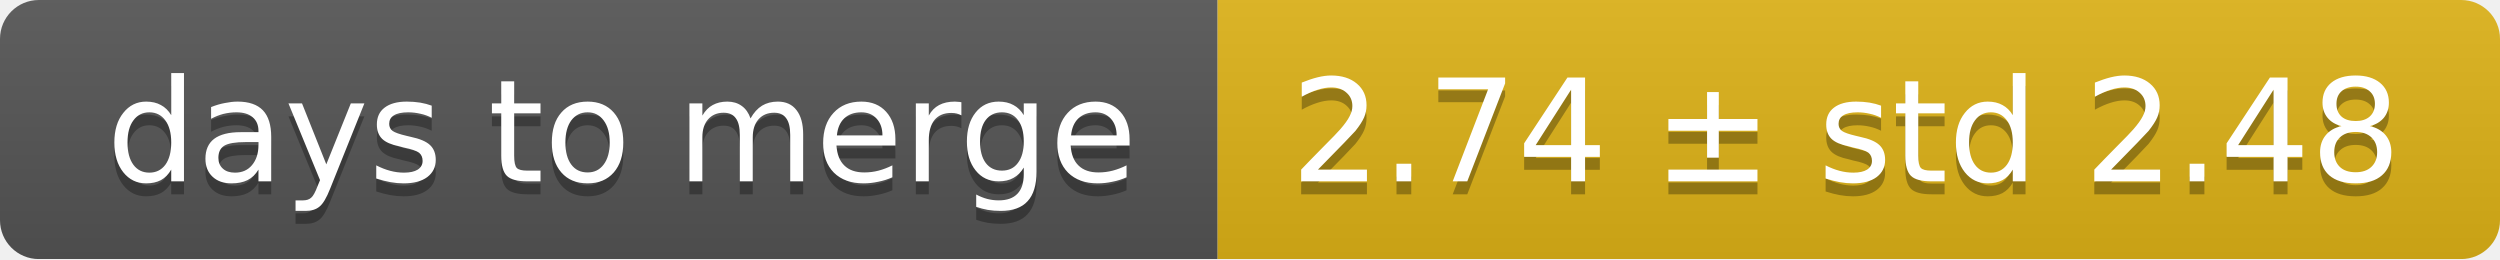
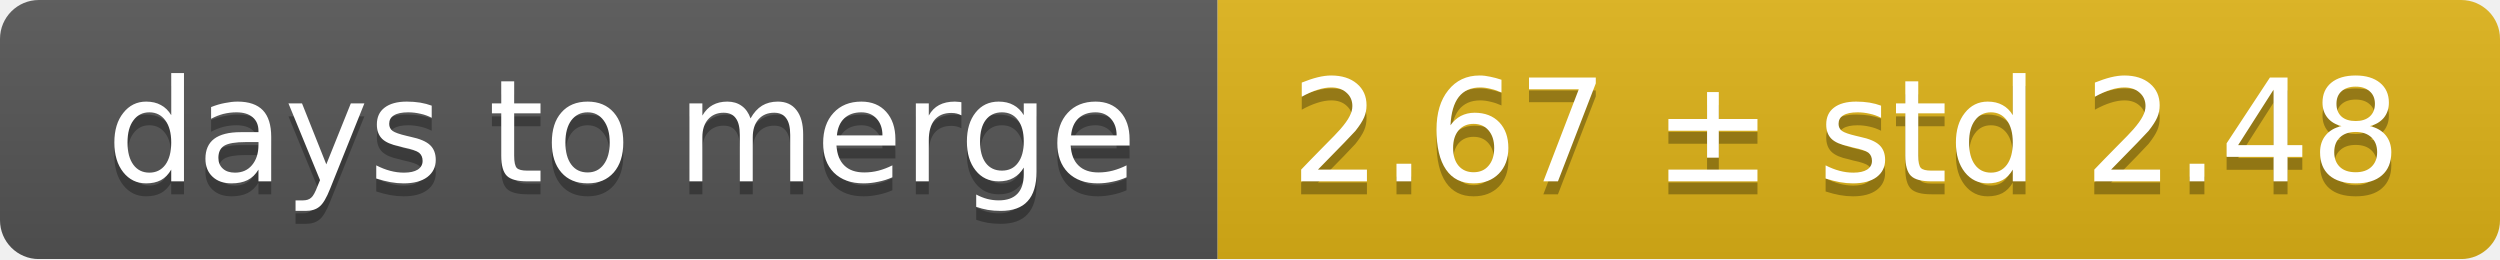
<svg xmlns="http://www.w3.org/2000/svg" width="193" height="20">
  <linearGradient id="smooth" x2="0" y2="100%">
    <stop offset="0" stop-color="#bbb" stop-opacity=".1" />
    <stop offset="1" stop-opacity=".1" />
  </linearGradient>
  <mask id="round">
    <rect width="193" height="20" rx="3" fill="#fff" />
  </mask>
  <g mask="url(#round)">
    <rect width="94" height="20" fill="#555" />
    <rect x="94" width="99" height="20" fill="#dfb317" />
    <rect width="193" height="20" fill="url(#smooth)" />
  </g>
  <g fill="#fff" text-anchor="middle" font-family="DejaVu Sans,Verdana,Geneva,sans-serif" font-size="11">
    <text x="48" y="15" fill="#010101" fill-opacity=".3">days to merge</text>
    <text x="48" y="14">days to merge</text>
-     <text x="142.5" y="15" fill="#010101" fill-opacity=".3">2.74 ± std 2.48</text>
-     <text x="142.5" y="14">2.74 ± std 2.48</text>
+     <text x="142.5" y="15" fill="#010101" fill-opacity=".3">2.67 ± std 2.48</text>
+     <text x="142.5" y="14">2.67 ± std 2.48</text>
  </g>
</svg>
